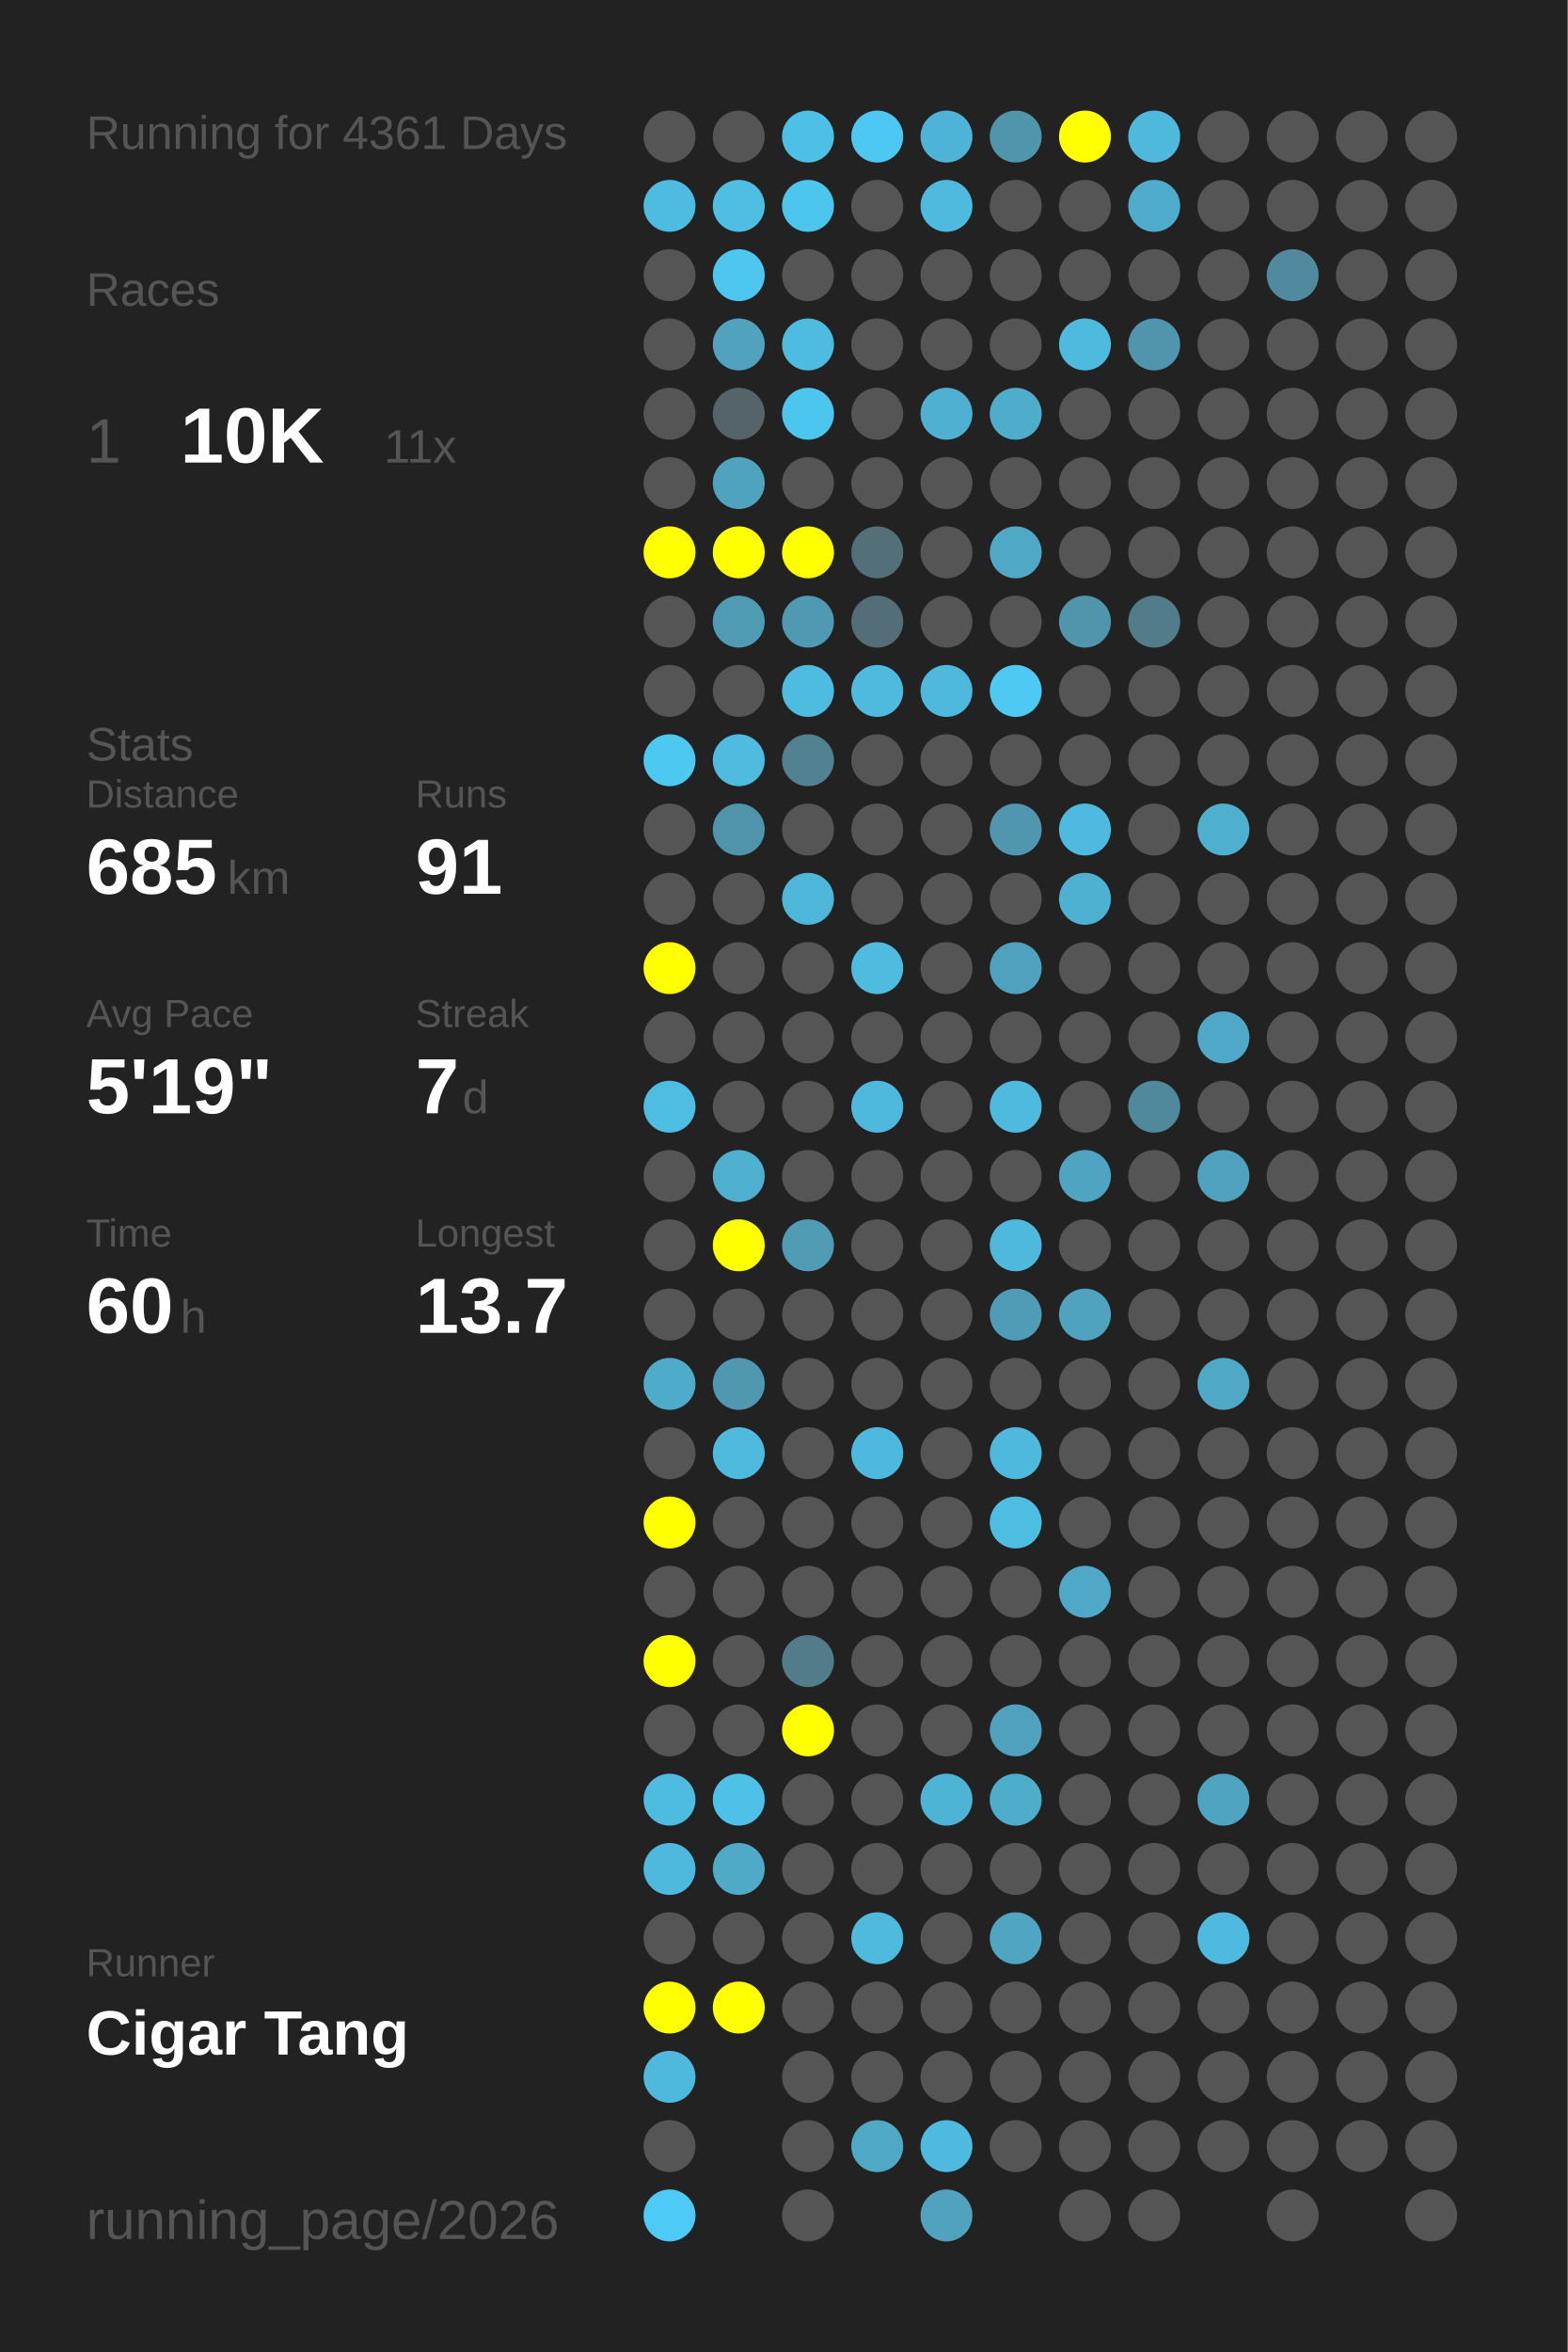
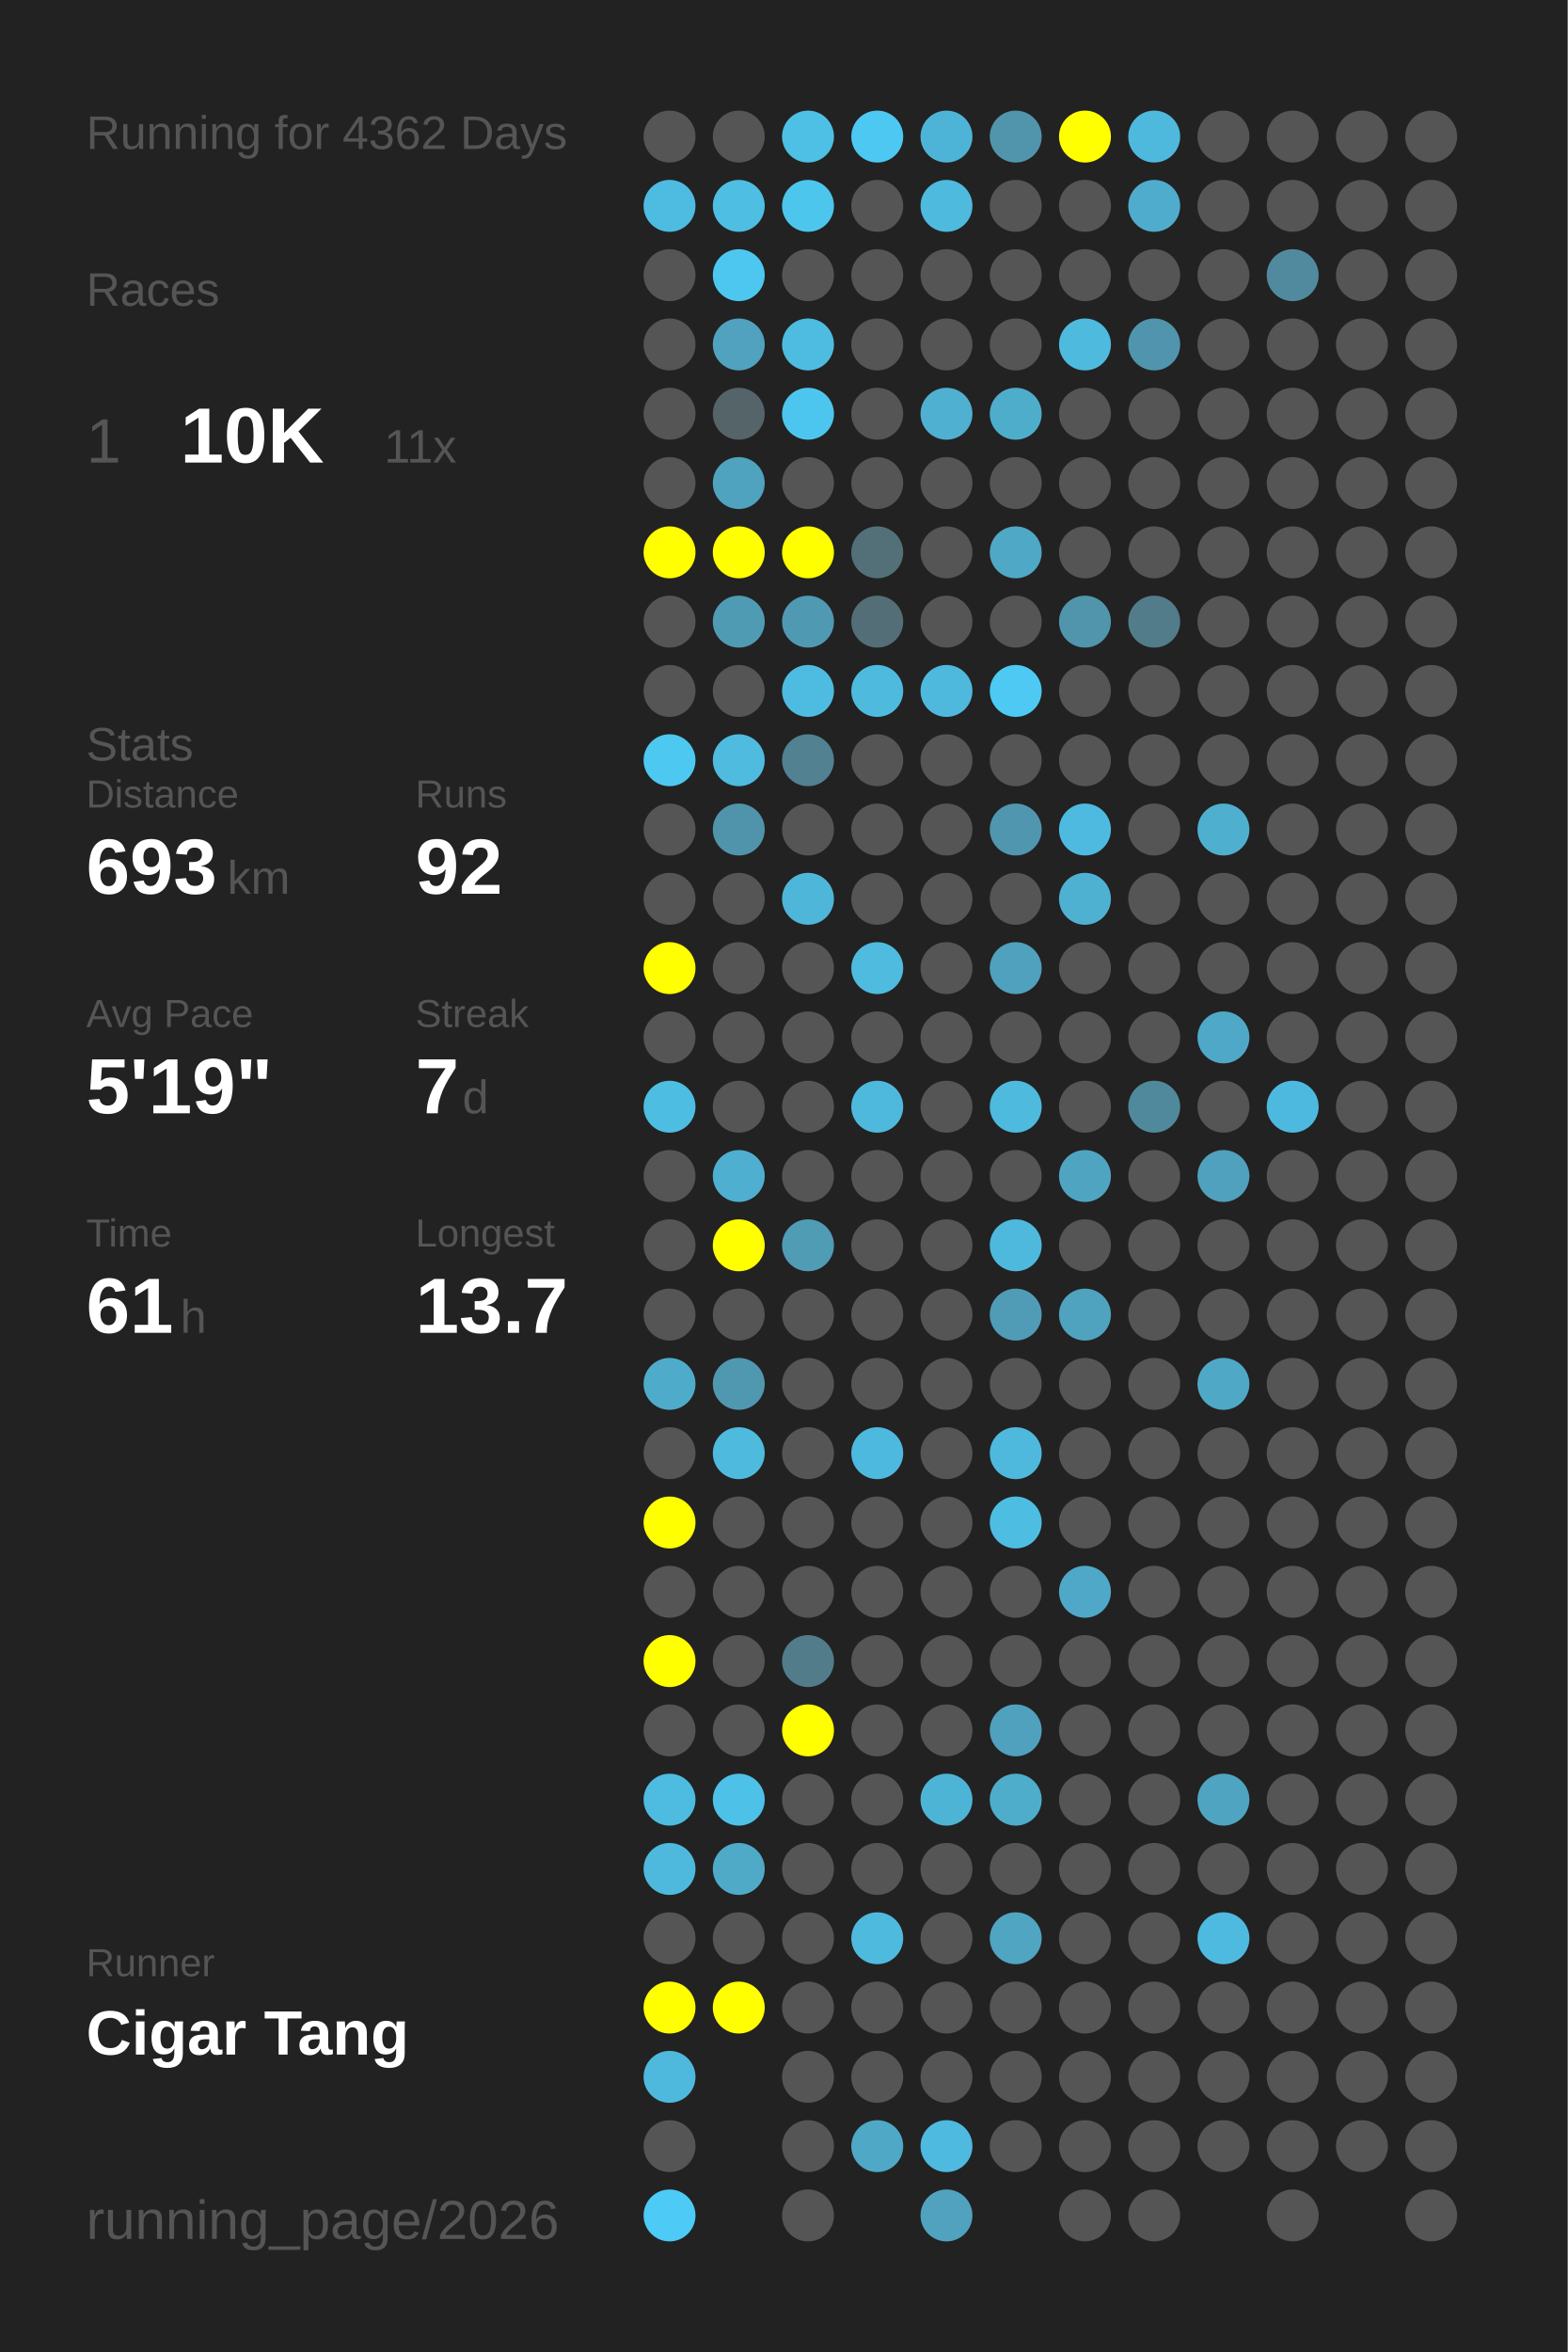
<svg xmlns="http://www.w3.org/2000/svg" baseProfile="full" height="300mm" version="1.1" viewBox="0,0,200,300" width="200mm">
  <defs />
  <rect fill="#222222" height="300" width="200" x="0" y="0" />
-   <text fill="#555555" style="font-size:6px; font-family:Arial;" x="11" y="19">Running for 4361 Days</text>
+   <text fill="#555555" style="font-size:6px; font-family:Arial;" x="11" y="19">Running for 4362 Days</text>
  <text fill="#555555" style="font-size:6px; font-family:Arial;" x="11" y="39">Races</text>
  <text fill="#555555" style="font-size:8px; font-family:Arial;" x="11" y="59">1</text>
  <text fill="#FFFFFF" style="font-size:10px; font-family:Arial; font-weight:bold;" x="23" y="59">10K</text>
  <text fill="#555555" style="font-size:6px; font-family:Arial;" x="49" y="59">11x</text>
  <text fill="#555555" style="font-size:6px; font-family:Arial;" x="11" y="97">Stats</text>
  <text fill="#555555" style="font-size:5px; font-family:Arial;" x="11" y="103">Distance</text>
-   <text fill="#FFFFFF" style="font-size:10px; font-family:Arial; font-weight:bold;" x="11" y="114">685</text>
+   <text fill="#FFFFFF" style="font-size:10px; font-family:Arial; font-weight:bold;" x="11" y="114">693</text>
  <text fill="#555555" style="font-size:6px; font-family:Arial;" x="29" y="114">km</text>
  <text fill="#555555" style="font-size:5px; font-family:Arial;" x="53" y="103">Runs</text>
-   <text fill="#FFFFFF" style="font-size:10px; font-family:Arial; font-weight:bold;" x="53" y="114">91</text>
+   <text fill="#FFFFFF" style="font-size:10px; font-family:Arial; font-weight:bold;" x="53" y="114">92</text>
  <text fill="#555555" style="font-size:5px; font-family:Arial;" x="11" y="131">Avg Pace</text>
  <text fill="#FFFFFF" style="font-size:10px; font-family:Arial; font-weight:bold;" x="11" y="142">5'19"</text>
  <text fill="#555555" style="font-size:5px; font-family:Arial;" x="53" y="131">Streak</text>
  <text fill="#FFFFFF" style="font-size:10px; font-family:Arial; font-weight:bold;" x="53" y="142">7</text>
  <text fill="#555555" style="font-size:6px; font-family:Arial;" x="59" y="142">d</text>
  <text fill="#555555" style="font-size:5px; font-family:Arial;" x="11" y="159">Time</text>
-   <text fill="#FFFFFF" style="font-size:10px; font-family:Arial; font-weight:bold;" x="11" y="170">60</text>
+   <text fill="#FFFFFF" style="font-size:10px; font-family:Arial; font-weight:bold;" x="11" y="170">61</text>
  <text fill="#555555" style="font-size:6px; font-family:Arial;" x="23" y="170">h</text>
  <text fill="#555555" style="font-size:5px; font-family:Arial;" x="53" y="159">Longest</text>
  <text fill="#FFFFFF" style="font-size:10px; font-family:Arial; font-weight:bold;" x="53" y="170">13.7</text>
  <text fill="#555555" style="font-size:5px; font-family:Arial;" x="11" y="252.065">Runner</text>
  <text fill="#FFFFFF" style="font-size:8px; font-family:Arial; font-weight:bold;" x="11" y="262.065">Cigar Tang</text>
  <text fill="#555555" style="font-size:7px; font-family:Arial;" x="11" y="285.581">running_page/2026</text>
  <circle cx="85.417" cy="17.419" fill="#555555" r="3.312" />
  <circle cx="85.417" cy="26.258" fill="#4ebce1" r="3.312" />
  <circle cx="85.417" cy="35.097" fill="#555555" r="3.312" />
  <circle cx="85.417" cy="43.935" fill="#555555" r="3.312" />
  <circle cx="85.417" cy="52.774" fill="#555555" r="3.312" />
  <circle cx="85.417" cy="61.613" fill="#555555" r="3.312" />
  <circle cx="85.417" cy="70.452" fill="#FFFF00" r="3.312" />
  <circle cx="85.417" cy="79.29" fill="#555555" r="3.312" />
  <circle cx="85.417" cy="88.129" fill="#555555" r="3.312" />
  <circle cx="85.417" cy="96.968" fill="#4dc8f1" r="3.312" />
  <circle cx="85.417" cy="105.806" fill="#555555" r="3.312" />
  <circle cx="85.417" cy="114.645" fill="#555555" r="3.312" />
  <circle cx="85.417" cy="123.484" fill="#FFFF00" r="3.312" />
  <circle cx="85.417" cy="132.323" fill="#555555" r="3.312" />
  <circle cx="85.417" cy="141.161" fill="#4ebde2" r="3.312" />
  <circle cx="85.417" cy="150" fill="#555555" r="3.312" />
  <circle cx="85.417" cy="158.839" fill="#555555" r="3.312" />
  <circle cx="85.417" cy="167.677" fill="#555555" r="3.312" />
  <circle cx="85.417" cy="176.516" fill="#4fabca" r="3.312" />
  <circle cx="85.417" cy="185.355" fill="#555555" r="3.312" />
  <circle cx="85.417" cy="194.194" fill="#FFFF00" r="3.312" />
  <circle cx="85.417" cy="203.032" fill="#555555" r="3.312" />
  <circle cx="85.417" cy="211.871" fill="#FFFF00" r="3.312" />
  <circle cx="85.417" cy="220.71" fill="#555555" r="3.312" />
  <circle cx="85.417" cy="229.548" fill="#4ebbe0" r="3.312" />
  <circle cx="85.417" cy="238.387" fill="#4eb9dd" r="3.312" />
  <circle cx="85.417" cy="247.226" fill="#555555" r="3.312" />
  <circle cx="85.417" cy="256.065" fill="#FFFF00" r="3.312" />
  <circle cx="85.417" cy="264.903" fill="#4eb9dd" r="3.312" />
  <circle cx="85.417" cy="273.742" fill="#555555" r="3.312" />
  <circle cx="85.417" cy="282.581" fill="#4dcaf5" r="3.312" />
  <circle cx="94.25" cy="17.419" fill="#555555" r="3.312" />
  <circle cx="94.25" cy="26.258" fill="#4ebee3" r="3.312" />
  <circle cx="94.25" cy="35.097" fill="#4dc7f0" r="3.312" />
  <circle cx="94.25" cy="43.935" fill="#50a2be" r="3.312" />
  <circle cx="94.25" cy="52.774" fill="#546469" r="3.312" />
  <circle cx="94.25" cy="61.613" fill="#4fa3bf" r="3.312" />
  <circle cx="94.25" cy="70.452" fill="#FFFF00" r="3.312" />
  <circle cx="94.25" cy="79.29" fill="#509bb4" r="3.312" />
  <circle cx="94.25" cy="88.129" fill="#555555" r="3.312" />
  <circle cx="94.25" cy="96.968" fill="#4ebbdf" r="3.312" />
  <circle cx="94.25" cy="105.806" fill="#5094ab" r="3.312" />
  <circle cx="94.25" cy="114.645" fill="#555555" r="3.312" />
  <circle cx="94.25" cy="123.484" fill="#555555" r="3.312" />
  <circle cx="94.25" cy="132.323" fill="#555555" r="3.312" />
  <circle cx="94.25" cy="141.161" fill="#555555" r="3.312" />
  <circle cx="94.25" cy="150" fill="#4fafd0" r="3.312" />
  <circle cx="94.25" cy="158.839" fill="#FFFF00" r="3.312" />
  <circle cx="94.25" cy="167.677" fill="#555555" r="3.312" />
  <circle cx="94.25" cy="176.516" fill="#5098b0" r="3.312" />
  <circle cx="94.25" cy="185.355" fill="#4ebade" r="3.312" />
  <circle cx="94.25" cy="194.194" fill="#555555" r="3.312" />
  <circle cx="94.25" cy="203.032" fill="#555555" r="3.312" />
  <circle cx="94.25" cy="211.871" fill="#555555" r="3.312" />
  <circle cx="94.25" cy="220.71" fill="#555555" r="3.312" />
  <circle cx="94.25" cy="229.548" fill="#4ec1e8" r="3.312" />
  <circle cx="94.25" cy="238.387" fill="#4faac8" r="3.312" />
  <circle cx="94.25" cy="247.226" fill="#555555" r="3.312" />
  <circle cx="94.25" cy="256.065" fill="#FFFF00" r="3.312" />
  <circle cx="103.083" cy="17.419" fill="#4ec0e6" r="3.312" />
  <circle cx="103.083" cy="26.258" fill="#4dc6ee" r="3.312" />
  <circle cx="103.083" cy="35.097" fill="#555555" r="3.312" />
  <circle cx="103.083" cy="43.935" fill="#4ebce1" r="3.312" />
  <circle cx="103.083" cy="52.774" fill="#4dc6ef" r="3.312" />
  <circle cx="103.083" cy="61.613" fill="#555555" r="3.312" />
  <circle cx="103.083" cy="70.452" fill="#FFFF00" r="3.312" />
  <circle cx="103.083" cy="79.29" fill="#5099b2" r="3.312" />
  <circle cx="103.083" cy="88.129" fill="#4ebce1" r="3.312" />
  <circle cx="103.083" cy="96.968" fill="#528191" r="3.312" />
  <circle cx="103.083" cy="105.806" fill="#555555" r="3.312" />
  <circle cx="103.083" cy="114.645" fill="#4eb6d9" r="3.312" />
  <circle cx="103.083" cy="123.484" fill="#555555" r="3.312" />
  <circle cx="103.083" cy="132.323" fill="#555555" r="3.312" />
  <circle cx="103.083" cy="141.161" fill="#555555" r="3.312" />
  <circle cx="103.083" cy="150" fill="#555555" r="3.312" />
  <circle cx="103.083" cy="158.839" fill="#509cb5" r="3.312" />
  <circle cx="103.083" cy="167.677" fill="#555555" r="3.312" />
  <circle cx="103.083" cy="176.516" fill="#555555" r="3.312" />
  <circle cx="103.083" cy="185.355" fill="#555555" r="3.312" />
  <circle cx="103.083" cy="194.194" fill="#555555" r="3.312" />
  <circle cx="103.083" cy="203.032" fill="#555555" r="3.312" />
  <circle cx="103.083" cy="211.871" fill="#527c8a" r="3.312" />
  <circle cx="103.083" cy="220.71" fill="#FFFF00" r="3.312" />
  <circle cx="103.083" cy="229.548" fill="#555555" r="3.312" />
  <circle cx="103.083" cy="238.387" fill="#555555" r="3.312" />
  <circle cx="103.083" cy="247.226" fill="#555555" r="3.312" />
  <circle cx="103.083" cy="256.065" fill="#555555" r="3.312" />
  <circle cx="103.083" cy="264.903" fill="#555555" r="3.312" />
  <circle cx="103.083" cy="273.742" fill="#555555" r="3.312" />
  <circle cx="103.083" cy="282.581" fill="#555555" r="3.312" />
  <circle cx="111.917" cy="17.419" fill="#4dc8f2" r="3.312" />
  <circle cx="111.917" cy="26.258" fill="#555555" r="3.312" />
  <circle cx="111.917" cy="35.097" fill="#555555" r="3.312" />
  <circle cx="111.917" cy="43.935" fill="#555555" r="3.312" />
  <circle cx="111.917" cy="52.774" fill="#555555" r="3.312" />
  <circle cx="111.917" cy="61.613" fill="#555555" r="3.312" />
  <circle cx="111.917" cy="70.452" fill="#537079" r="3.312" />
  <circle cx="111.917" cy="79.29" fill="#536e77" r="3.312" />
  <circle cx="111.917" cy="88.129" fill="#4ebade" r="3.312" />
  <circle cx="111.917" cy="96.968" fill="#555555" r="3.312" />
  <circle cx="111.917" cy="105.806" fill="#555555" r="3.312" />
  <circle cx="111.917" cy="114.645" fill="#555555" r="3.312" />
  <circle cx="111.917" cy="123.484" fill="#4ebbdf" r="3.312" />
  <circle cx="111.917" cy="132.323" fill="#555555" r="3.312" />
  <circle cx="111.917" cy="141.161" fill="#4eb9dd" r="3.312" />
  <circle cx="111.917" cy="150" fill="#555555" r="3.312" />
  <circle cx="111.917" cy="158.839" fill="#555555" r="3.312" />
  <circle cx="111.917" cy="167.677" fill="#555555" r="3.312" />
  <circle cx="111.917" cy="176.516" fill="#555555" r="3.312" />
  <circle cx="111.917" cy="185.355" fill="#4eb9de" r="3.312" />
  <circle cx="111.917" cy="194.194" fill="#555555" r="3.312" />
  <circle cx="111.917" cy="203.032" fill="#555555" r="3.312" />
  <circle cx="111.917" cy="211.871" fill="#555555" r="3.312" />
  <circle cx="111.917" cy="220.71" fill="#555555" r="3.312" />
  <circle cx="111.917" cy="229.548" fill="#555555" r="3.312" />
  <circle cx="111.917" cy="238.387" fill="#555555" r="3.312" />
  <circle cx="111.917" cy="247.226" fill="#4ebade" r="3.312" />
  <circle cx="111.917" cy="256.065" fill="#555555" r="3.312" />
  <circle cx="111.917" cy="264.903" fill="#555555" r="3.312" />
  <circle cx="111.917" cy="273.742" fill="#4fa8c6" r="3.312" />
  <circle cx="120.75" cy="17.419" fill="#4eb4d7" r="3.312" />
  <circle cx="120.75" cy="26.258" fill="#4ebade" r="3.312" />
  <circle cx="120.75" cy="35.097" fill="#555555" r="3.312" />
  <circle cx="120.75" cy="43.935" fill="#555555" r="3.312" />
  <circle cx="120.75" cy="52.774" fill="#4fb0d1" r="3.312" />
  <circle cx="120.75" cy="61.613" fill="#555555" r="3.312" />
  <circle cx="120.75" cy="70.452" fill="#555555" r="3.312" />
  <circle cx="120.75" cy="79.29" fill="#555555" r="3.312" />
  <circle cx="120.75" cy="88.129" fill="#4eb9dd" r="3.312" />
  <circle cx="120.75" cy="96.968" fill="#555555" r="3.312" />
  <circle cx="120.75" cy="105.806" fill="#555555" r="3.312" />
  <circle cx="120.75" cy="114.645" fill="#555555" r="3.312" />
  <circle cx="120.75" cy="123.484" fill="#555555" r="3.312" />
  <circle cx="120.75" cy="132.323" fill="#555555" r="3.312" />
  <circle cx="120.75" cy="141.161" fill="#555555" r="3.312" />
  <circle cx="120.75" cy="150" fill="#555555" r="3.312" />
  <circle cx="120.75" cy="158.839" fill="#555555" r="3.312" />
  <circle cx="120.75" cy="167.677" fill="#555555" r="3.312" />
  <circle cx="120.75" cy="176.516" fill="#555555" r="3.312" />
  <circle cx="120.75" cy="185.355" fill="#555555" r="3.312" />
  <circle cx="120.75" cy="194.194" fill="#555555" r="3.312" />
  <circle cx="120.75" cy="203.032" fill="#555555" r="3.312" />
  <circle cx="120.75" cy="211.871" fill="#555555" r="3.312" />
  <circle cx="120.75" cy="220.71" fill="#555555" r="3.312" />
  <circle cx="120.75" cy="229.548" fill="#4eb4d6" r="3.312" />
  <circle cx="120.75" cy="238.387" fill="#555555" r="3.312" />
  <circle cx="120.75" cy="247.226" fill="#555555" r="3.312" />
  <circle cx="120.75" cy="256.065" fill="#555555" r="3.312" />
  <circle cx="120.75" cy="264.903" fill="#555555" r="3.312" />
  <circle cx="120.75" cy="273.742" fill="#4ebadf" r="3.312" />
  <circle cx="120.75" cy="282.581" fill="#50a2bf" r="3.312" />
  <circle cx="129.583" cy="17.419" fill="#5095ac" r="3.312" />
  <circle cx="129.583" cy="26.258" fill="#555555" r="3.312" />
  <circle cx="129.583" cy="35.097" fill="#555555" r="3.312" />
  <circle cx="129.583" cy="43.935" fill="#555555" r="3.312" />
  <circle cx="129.583" cy="52.774" fill="#4fadcc" r="3.312" />
  <circle cx="129.583" cy="61.613" fill="#555555" r="3.312" />
  <circle cx="129.583" cy="70.452" fill="#4fa8c6" r="3.312" />
  <circle cx="129.583" cy="79.29" fill="#555555" r="3.312" />
  <circle cx="129.583" cy="88.129" fill="#4dc9f3" r="3.312" />
  <circle cx="129.583" cy="96.968" fill="#555555" r="3.312" />
  <circle cx="129.583" cy="105.806" fill="#5096ae" r="3.312" />
  <circle cx="129.583" cy="114.645" fill="#555555" r="3.312" />
  <circle cx="129.583" cy="123.484" fill="#50a1bd" r="3.312" />
  <circle cx="129.583" cy="132.323" fill="#555555" r="3.312" />
  <circle cx="129.583" cy="141.161" fill="#4ebade" r="3.312" />
  <circle cx="129.583" cy="150" fill="#555555" r="3.312" />
  <circle cx="129.583" cy="158.839" fill="#4eb9dd" r="3.312" />
  <circle cx="129.583" cy="167.677" fill="#509cb6" r="3.312" />
  <circle cx="129.583" cy="176.516" fill="#555555" r="3.312" />
  <circle cx="129.583" cy="185.355" fill="#4eb9dd" r="3.312" />
  <circle cx="129.583" cy="194.194" fill="#4ebde2" r="3.312" />
  <circle cx="129.583" cy="203.032" fill="#555555" r="3.312" />
  <circle cx="129.583" cy="211.871" fill="#555555" r="3.312" />
  <circle cx="129.583" cy="220.71" fill="#50a1bd" r="3.312" />
  <circle cx="129.583" cy="229.548" fill="#4fadcc" r="3.312" />
  <circle cx="129.583" cy="238.387" fill="#555555" r="3.312" />
  <circle cx="129.583" cy="247.226" fill="#4fa5c2" r="3.312" />
  <circle cx="129.583" cy="256.065" fill="#555555" r="3.312" />
  <circle cx="129.583" cy="264.903" fill="#555555" r="3.312" />
  <circle cx="129.583" cy="273.742" fill="#555555" r="3.312" />
  <circle cx="138.417" cy="17.419" fill="#FFFF00" r="3.312" />
  <circle cx="138.417" cy="26.258" fill="#555555" r="3.312" />
  <circle cx="138.417" cy="35.097" fill="#555555" r="3.312" />
  <circle cx="138.417" cy="43.935" fill="#4ebade" r="3.312" />
  <circle cx="138.417" cy="52.774" fill="#555555" r="3.312" />
  <circle cx="138.417" cy="61.613" fill="#555555" r="3.312" />
  <circle cx="138.417" cy="70.452" fill="#555555" r="3.312" />
  <circle cx="138.417" cy="79.29" fill="#5095ac" r="3.312" />
  <circle cx="138.417" cy="88.129" fill="#555555" r="3.312" />
  <circle cx="138.417" cy="96.968" fill="#555555" r="3.312" />
  <circle cx="138.417" cy="105.806" fill="#4ebadf" r="3.312" />
  <circle cx="138.417" cy="114.645" fill="#4fb1d2" r="3.312" />
  <circle cx="138.417" cy="123.484" fill="#555555" r="3.312" />
  <circle cx="138.417" cy="132.323" fill="#555555" r="3.312" />
  <circle cx="138.417" cy="141.161" fill="#555555" r="3.312" />
  <circle cx="138.417" cy="150" fill="#4fa5c1" r="3.312" />
  <circle cx="138.417" cy="158.839" fill="#555555" r="3.312" />
  <circle cx="138.417" cy="167.677" fill="#4fa3bf" r="3.312" />
  <circle cx="138.417" cy="176.516" fill="#555555" r="3.312" />
  <circle cx="138.417" cy="185.355" fill="#555555" r="3.312" />
  <circle cx="138.417" cy="194.194" fill="#555555" r="3.312" />
  <circle cx="138.417" cy="203.032" fill="#4fa8c7" r="3.312" />
  <circle cx="138.417" cy="211.871" fill="#555555" r="3.312" />
  <circle cx="138.417" cy="220.71" fill="#555555" r="3.312" />
  <circle cx="138.417" cy="229.548" fill="#555555" r="3.312" />
  <circle cx="138.417" cy="238.387" fill="#555555" r="3.312" />
  <circle cx="138.417" cy="247.226" fill="#555555" r="3.312" />
  <circle cx="138.417" cy="256.065" fill="#555555" r="3.312" />
  <circle cx="138.417" cy="264.903" fill="#555555" r="3.312" />
  <circle cx="138.417" cy="273.742" fill="#555555" r="3.312" />
  <circle cx="138.417" cy="282.581" fill="#555555" r="3.312" />
  <circle cx="147.25" cy="17.419" fill="#4eb9dd" r="3.312" />
  <circle cx="147.25" cy="26.258" fill="#4faccc" r="3.312" />
  <circle cx="147.25" cy="35.097" fill="#555555" r="3.312" />
  <circle cx="147.25" cy="43.935" fill="#5095ad" r="3.312" />
  <circle cx="147.25" cy="52.774" fill="#555555" r="3.312" />
  <circle cx="147.25" cy="61.613" fill="#555555" r="3.312" />
  <circle cx="147.25" cy="70.452" fill="#555555" r="3.312" />
  <circle cx="147.25" cy="79.29" fill="#527c8a" r="3.312" />
  <circle cx="147.25" cy="88.129" fill="#555555" r="3.312" />
  <circle cx="147.25" cy="96.968" fill="#555555" r="3.312" />
  <circle cx="147.25" cy="105.806" fill="#555555" r="3.312" />
  <circle cx="147.25" cy="114.645" fill="#555555" r="3.312" />
  <circle cx="147.25" cy="123.484" fill="#555555" r="3.312" />
  <circle cx="147.25" cy="132.323" fill="#555555" r="3.312" />
  <circle cx="147.25" cy="141.161" fill="#51899c" r="3.312" />
  <circle cx="147.25" cy="150" fill="#555555" r="3.312" />
  <circle cx="147.25" cy="158.839" fill="#555555" r="3.312" />
  <circle cx="147.25" cy="167.677" fill="#555555" r="3.312" />
  <circle cx="147.25" cy="176.516" fill="#555555" r="3.312" />
  <circle cx="147.25" cy="185.355" fill="#555555" r="3.312" />
  <circle cx="147.25" cy="194.194" fill="#555555" r="3.312" />
  <circle cx="147.25" cy="203.032" fill="#555555" r="3.312" />
  <circle cx="147.25" cy="211.871" fill="#555555" r="3.312" />
  <circle cx="147.25" cy="220.71" fill="#555555" r="3.312" />
  <circle cx="147.25" cy="229.548" fill="#555555" r="3.312" />
  <circle cx="147.25" cy="238.387" fill="#555555" r="3.312" />
  <circle cx="147.25" cy="247.226" fill="#555555" r="3.312" />
  <circle cx="147.25" cy="256.065" fill="#555555" r="3.312" />
  <circle cx="147.25" cy="264.903" fill="#555555" r="3.312" />
  <circle cx="147.25" cy="273.742" fill="#555555" r="3.312" />
  <circle cx="147.25" cy="282.581" fill="#555555" r="3.312" />
  <circle cx="156.083" cy="17.419" fill="#555555" r="3.312" />
  <circle cx="156.083" cy="26.258" fill="#555555" r="3.312" />
  <circle cx="156.083" cy="35.097" fill="#555555" r="3.312" />
  <circle cx="156.083" cy="43.935" fill="#555555" r="3.312" />
  <circle cx="156.083" cy="52.774" fill="#555555" r="3.312" />
  <circle cx="156.083" cy="61.613" fill="#555555" r="3.312" />
  <circle cx="156.083" cy="70.452" fill="#555555" r="3.312" />
  <circle cx="156.083" cy="79.29" fill="#555555" r="3.312" />
  <circle cx="156.083" cy="88.129" fill="#555555" r="3.312" />
  <circle cx="156.083" cy="96.968" fill="#555555" r="3.312" />
  <circle cx="156.083" cy="105.806" fill="#4fafcf" r="3.312" />
  <circle cx="156.083" cy="114.645" fill="#555555" r="3.312" />
  <circle cx="156.083" cy="123.484" fill="#555555" r="3.312" />
  <circle cx="156.083" cy="132.323" fill="#4fa8c7" r="3.312" />
  <circle cx="156.083" cy="141.161" fill="#555555" r="3.312" />
  <circle cx="156.083" cy="150" fill="#50a1bd" r="3.312" />
  <circle cx="156.083" cy="158.839" fill="#555555" r="3.312" />
  <circle cx="156.083" cy="167.677" fill="#555555" r="3.312" />
  <circle cx="156.083" cy="176.516" fill="#4fa8c6" r="3.312" />
  <circle cx="156.083" cy="185.355" fill="#555555" r="3.312" />
  <circle cx="156.083" cy="194.194" fill="#555555" r="3.312" />
  <circle cx="156.083" cy="203.032" fill="#555555" r="3.312" />
  <circle cx="156.083" cy="211.871" fill="#555555" r="3.312" />
  <circle cx="156.083" cy="220.71" fill="#555555" r="3.312" />
  <circle cx="156.083" cy="229.548" fill="#4fa4c1" r="3.312" />
  <circle cx="156.083" cy="238.387" fill="#555555" r="3.312" />
  <circle cx="156.083" cy="247.226" fill="#4ebadf" r="3.312" />
  <circle cx="156.083" cy="256.065" fill="#555555" r="3.312" />
  <circle cx="156.083" cy="264.903" fill="#555555" r="3.312" />
  <circle cx="156.083" cy="273.742" fill="#555555" r="3.312" />
  <circle cx="164.917" cy="17.419" fill="#555555" r="3.312" />
  <circle cx="164.917" cy="26.258" fill="#555555" r="3.312" />
  <circle cx="164.917" cy="35.097" fill="#518a9e" r="3.312" />
  <circle cx="164.917" cy="43.935" fill="#555555" r="3.312" />
  <circle cx="164.917" cy="52.774" fill="#555555" r="3.312" />
  <circle cx="164.917" cy="61.613" fill="#555555" r="3.312" />
  <circle cx="164.917" cy="70.452" fill="#555555" r="3.312" />
  <circle cx="164.917" cy="79.29" fill="#555555" r="3.312" />
  <circle cx="164.917" cy="88.129" fill="#555555" r="3.312" />
  <circle cx="164.917" cy="96.968" fill="#555555" r="3.312" />
  <circle cx="164.917" cy="105.806" fill="#555555" r="3.312" />
  <circle cx="164.917" cy="114.645" fill="#555555" r="3.312" />
  <circle cx="164.917" cy="123.484" fill="#555555" r="3.312" />
  <circle cx="164.917" cy="132.323" fill="#555555" r="3.312" />
-   <circle cx="164.917" cy="141.161" fill="#555555" r="3.312" />
+   <circle cx="164.917" cy="141.161" fill="#4eb9de" r="3.312" />
  <circle cx="164.917" cy="150" fill="#555555" r="3.312" />
  <circle cx="164.917" cy="158.839" fill="#555555" r="3.312" />
  <circle cx="164.917" cy="167.677" fill="#555555" r="3.312" />
  <circle cx="164.917" cy="176.516" fill="#555555" r="3.312" />
  <circle cx="164.917" cy="185.355" fill="#555555" r="3.312" />
  <circle cx="164.917" cy="194.194" fill="#555555" r="3.312" />
  <circle cx="164.917" cy="203.032" fill="#555555" r="3.312" />
  <circle cx="164.917" cy="211.871" fill="#555555" r="3.312" />
  <circle cx="164.917" cy="220.71" fill="#555555" r="3.312" />
  <circle cx="164.917" cy="229.548" fill="#555555" r="3.312" />
  <circle cx="164.917" cy="238.387" fill="#555555" r="3.312" />
  <circle cx="164.917" cy="247.226" fill="#555555" r="3.312" />
  <circle cx="164.917" cy="256.065" fill="#555555" r="3.312" />
  <circle cx="164.917" cy="264.903" fill="#555555" r="3.312" />
  <circle cx="164.917" cy="273.742" fill="#555555" r="3.312" />
  <circle cx="164.917" cy="282.581" fill="#555555" r="3.312" />
  <circle cx="173.75" cy="17.419" fill="#555555" r="3.312" />
  <circle cx="173.75" cy="26.258" fill="#555555" r="3.312" />
  <circle cx="173.75" cy="35.097" fill="#555555" r="3.312" />
  <circle cx="173.75" cy="43.935" fill="#555555" r="3.312" />
  <circle cx="173.75" cy="52.774" fill="#555555" r="3.312" />
  <circle cx="173.75" cy="61.613" fill="#555555" r="3.312" />
  <circle cx="173.75" cy="70.452" fill="#555555" r="3.312" />
  <circle cx="173.75" cy="79.29" fill="#555555" r="3.312" />
  <circle cx="173.75" cy="88.129" fill="#555555" r="3.312" />
  <circle cx="173.75" cy="96.968" fill="#555555" r="3.312" />
  <circle cx="173.75" cy="105.806" fill="#555555" r="3.312" />
  <circle cx="173.75" cy="114.645" fill="#555555" r="3.312" />
  <circle cx="173.75" cy="123.484" fill="#555555" r="3.312" />
  <circle cx="173.75" cy="132.323" fill="#555555" r="3.312" />
  <circle cx="173.75" cy="141.161" fill="#555555" r="3.312" />
  <circle cx="173.75" cy="150" fill="#555555" r="3.312" />
  <circle cx="173.75" cy="158.839" fill="#555555" r="3.312" />
  <circle cx="173.75" cy="167.677" fill="#555555" r="3.312" />
  <circle cx="173.75" cy="176.516" fill="#555555" r="3.312" />
  <circle cx="173.75" cy="185.355" fill="#555555" r="3.312" />
  <circle cx="173.75" cy="194.194" fill="#555555" r="3.312" />
  <circle cx="173.75" cy="203.032" fill="#555555" r="3.312" />
  <circle cx="173.75" cy="211.871" fill="#555555" r="3.312" />
  <circle cx="173.75" cy="220.71" fill="#555555" r="3.312" />
  <circle cx="173.75" cy="229.548" fill="#555555" r="3.312" />
  <circle cx="173.75" cy="238.387" fill="#555555" r="3.312" />
  <circle cx="173.75" cy="247.226" fill="#555555" r="3.312" />
  <circle cx="173.75" cy="256.065" fill="#555555" r="3.312" />
  <circle cx="173.75" cy="264.903" fill="#555555" r="3.312" />
  <circle cx="173.75" cy="273.742" fill="#555555" r="3.312" />
  <circle cx="182.583" cy="17.419" fill="#555555" r="3.312" />
  <circle cx="182.583" cy="26.258" fill="#555555" r="3.312" />
  <circle cx="182.583" cy="35.097" fill="#555555" r="3.312" />
  <circle cx="182.583" cy="43.935" fill="#555555" r="3.312" />
  <circle cx="182.583" cy="52.774" fill="#555555" r="3.312" />
  <circle cx="182.583" cy="61.613" fill="#555555" r="3.312" />
  <circle cx="182.583" cy="70.452" fill="#555555" r="3.312" />
  <circle cx="182.583" cy="79.29" fill="#555555" r="3.312" />
  <circle cx="182.583" cy="88.129" fill="#555555" r="3.312" />
  <circle cx="182.583" cy="96.968" fill="#555555" r="3.312" />
  <circle cx="182.583" cy="105.806" fill="#555555" r="3.312" />
  <circle cx="182.583" cy="114.645" fill="#555555" r="3.312" />
  <circle cx="182.583" cy="123.484" fill="#555555" r="3.312" />
  <circle cx="182.583" cy="132.323" fill="#555555" r="3.312" />
  <circle cx="182.583" cy="141.161" fill="#555555" r="3.312" />
  <circle cx="182.583" cy="150" fill="#555555" r="3.312" />
  <circle cx="182.583" cy="158.839" fill="#555555" r="3.312" />
  <circle cx="182.583" cy="167.677" fill="#555555" r="3.312" />
  <circle cx="182.583" cy="176.516" fill="#555555" r="3.312" />
  <circle cx="182.583" cy="185.355" fill="#555555" r="3.312" />
  <circle cx="182.583" cy="194.194" fill="#555555" r="3.312" />
  <circle cx="182.583" cy="203.032" fill="#555555" r="3.312" />
  <circle cx="182.583" cy="211.871" fill="#555555" r="3.312" />
  <circle cx="182.583" cy="220.71" fill="#555555" r="3.312" />
  <circle cx="182.583" cy="229.548" fill="#555555" r="3.312" />
  <circle cx="182.583" cy="238.387" fill="#555555" r="3.312" />
  <circle cx="182.583" cy="247.226" fill="#555555" r="3.312" />
  <circle cx="182.583" cy="256.065" fill="#555555" r="3.312" />
  <circle cx="182.583" cy="264.903" fill="#555555" r="3.312" />
  <circle cx="182.583" cy="273.742" fill="#555555" r="3.312" />
  <circle cx="182.583" cy="282.581" fill="#555555" r="3.312" />
</svg>
